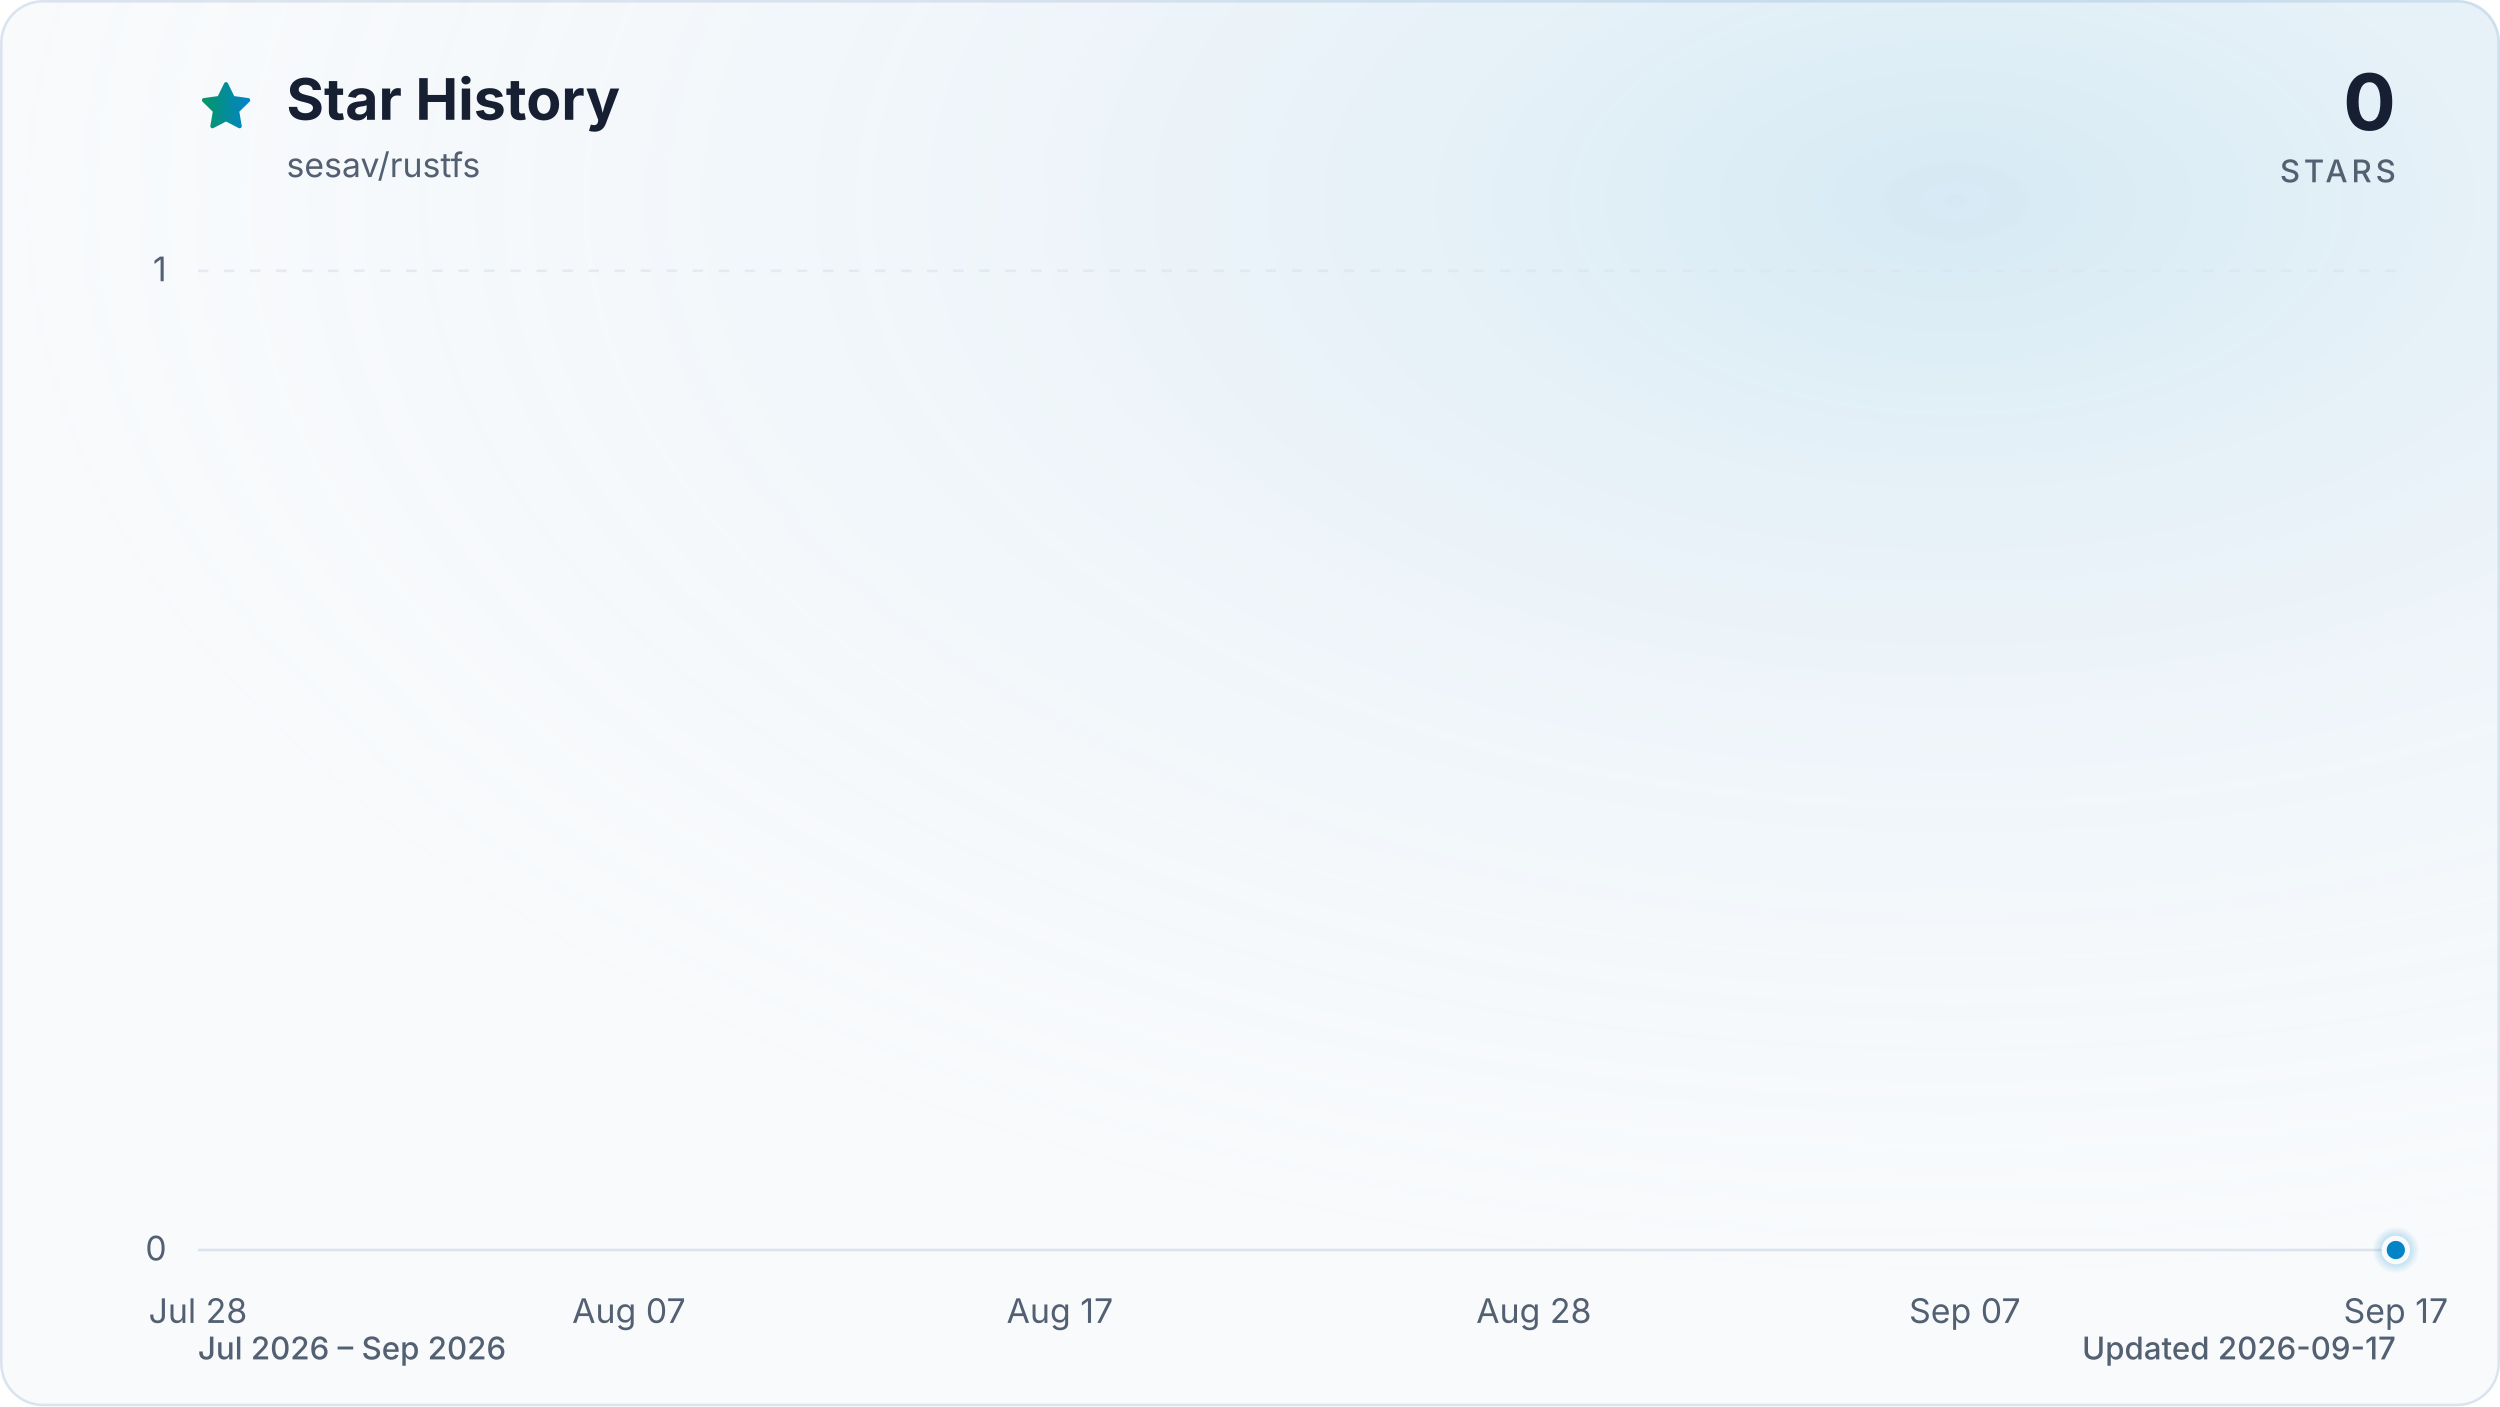
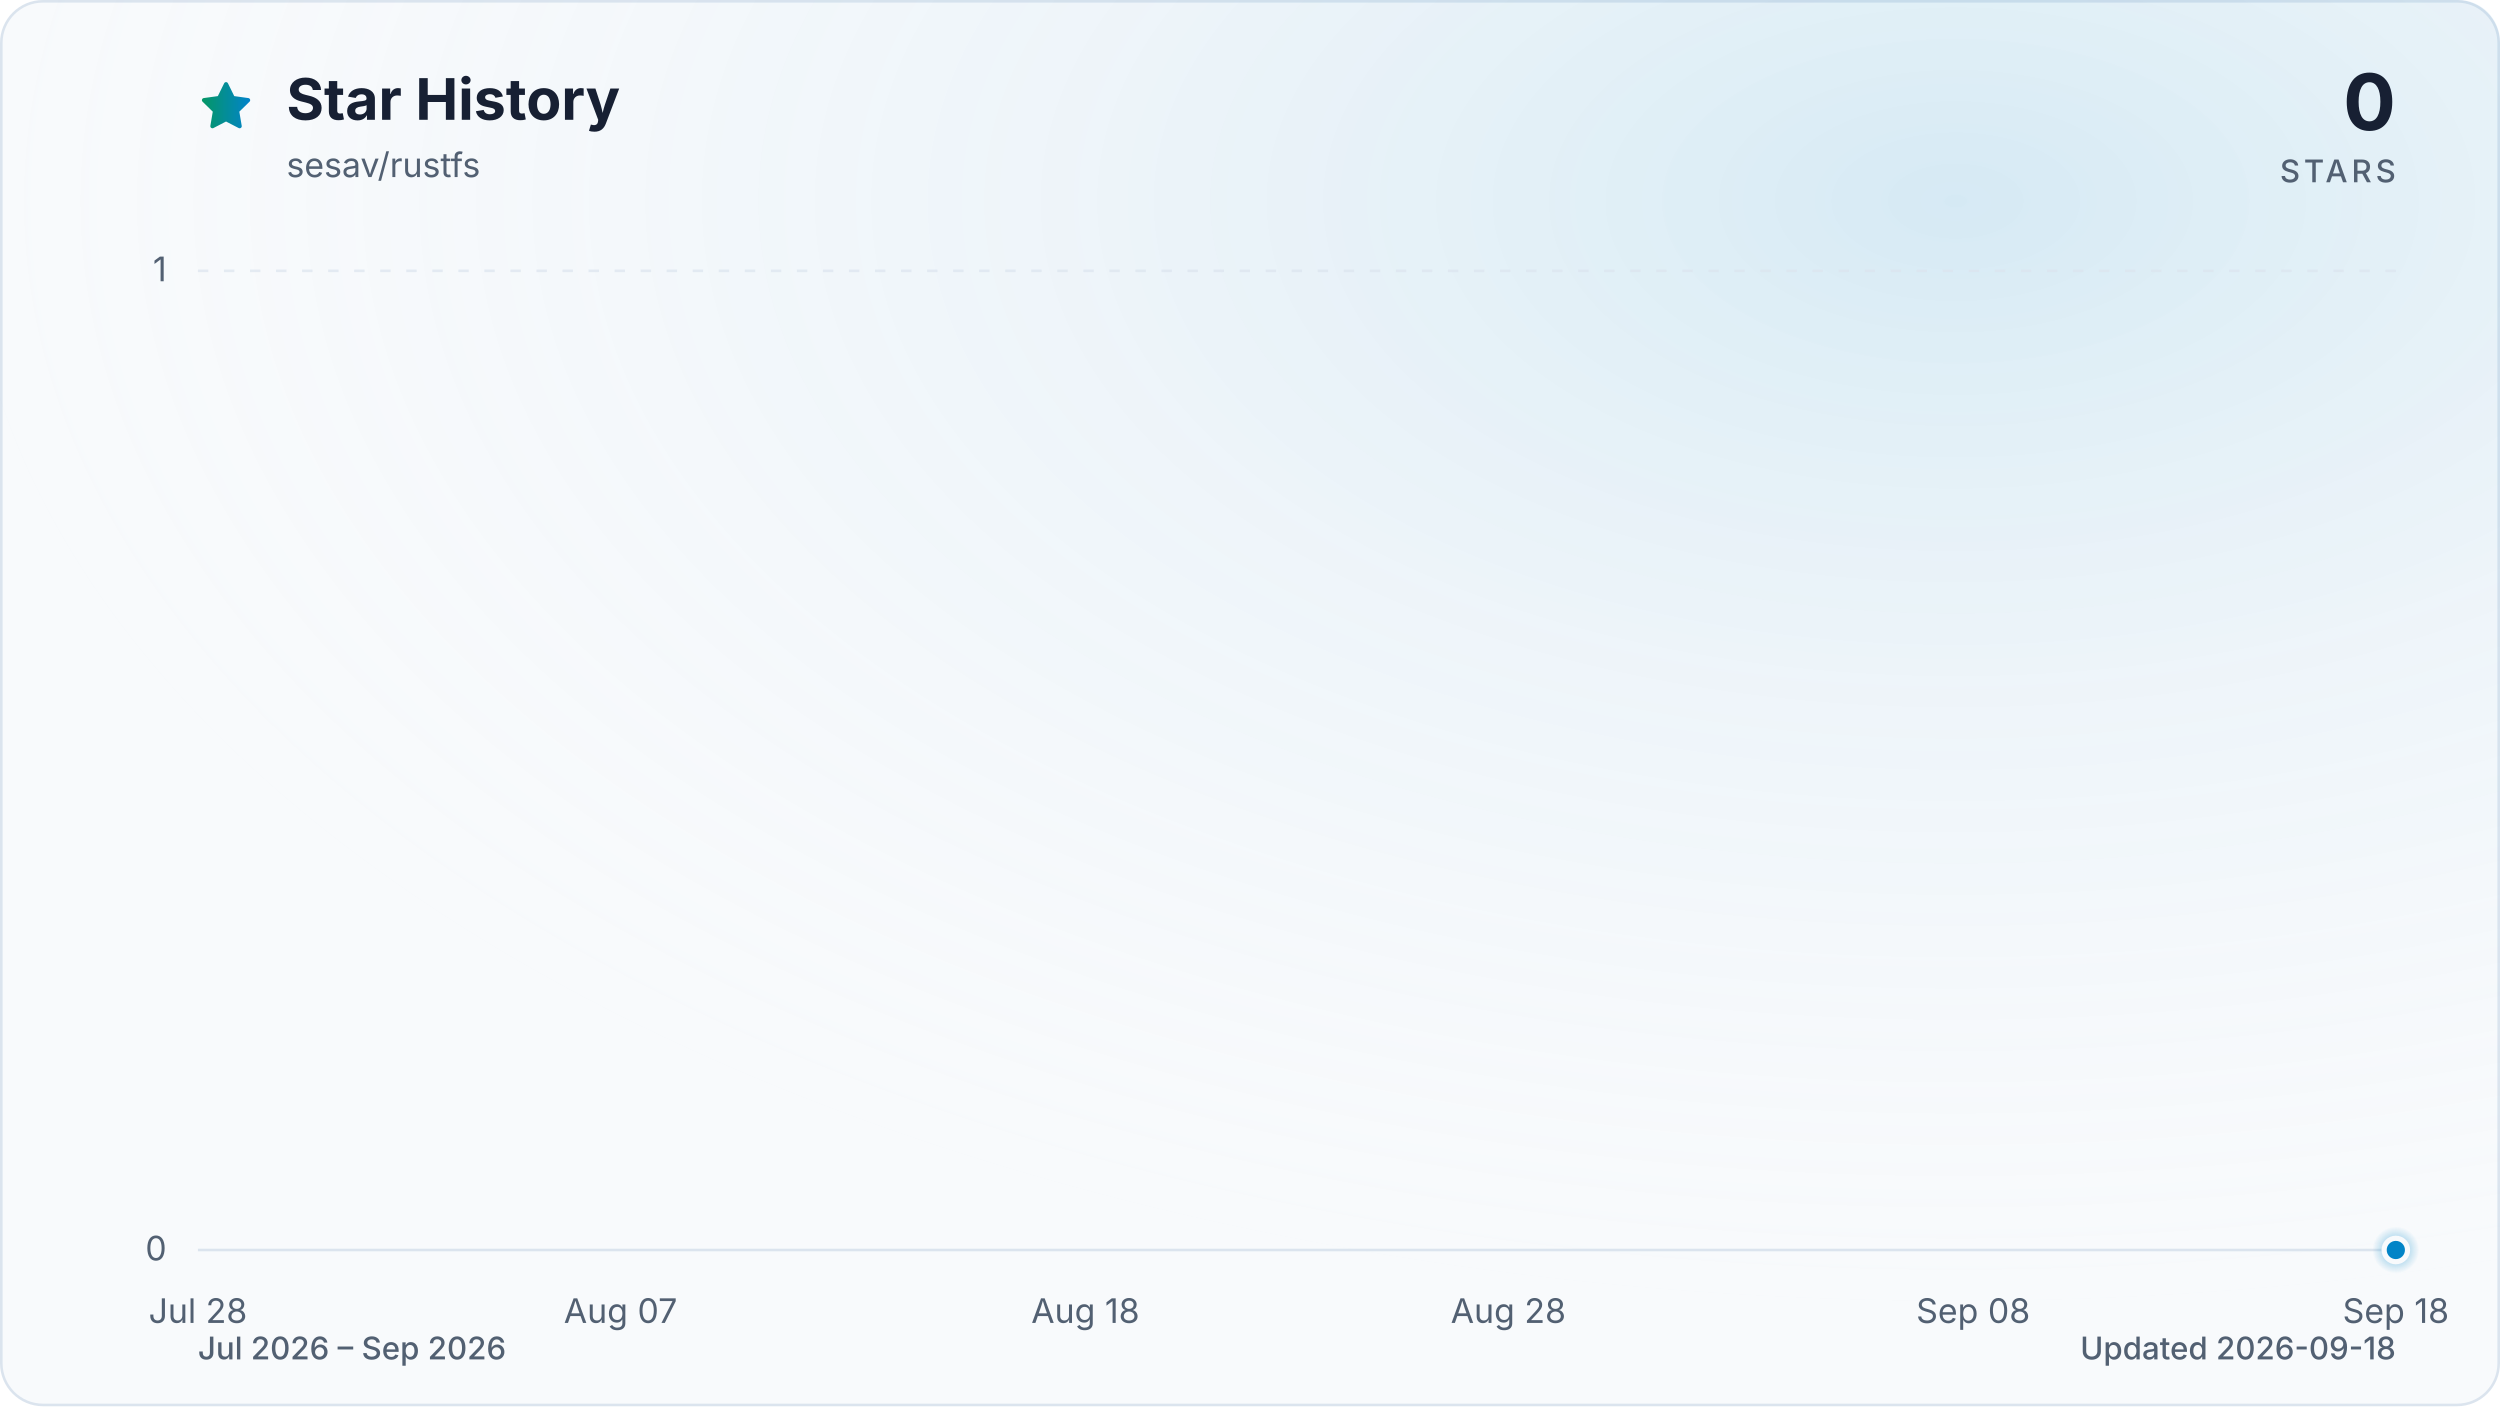
<svg xmlns="http://www.w3.org/2000/svg" viewBox="0 0 960 540" role="img" aria-labelledby="title description" data-style="gradient" data-variant="glow" data-animated="true">
  <defs>
    <linearGradient id="trend" x1="0" y1="0" x2="1" y2="0">
      <stop offset="0%" stop-color="#059669" />
      <stop offset="100%" stop-color="#0284c7" />
    </linearGradient>
    <linearGradient id="area" x1="0" y1="0" x2="0" y2="1">
      <stop offset="0%" stop-color="#059669" stop-opacity="0.30" />
      <stop offset="55%" stop-color="#0284c7" stop-opacity="0.10" />
      <stop offset="100%" stop-color="#0284c7" stop-opacity="0.01" />
    </linearGradient>
    <radialGradient id="marker-halo" cx="50%" cy="50%" r="50%">
      <stop offset="0%" stop-color="#0284c7" stop-opacity="0.55" />
      <stop offset="100%" stop-color="#0284c7" stop-opacity="0" />
    </radialGradient>
    <radialGradient id="surface-glow" cx="78%" cy="14%" r="80%">
      <stop offset="0%" stop-color="#0284c7" stop-opacity="0.14" />
      <stop offset="100%" stop-color="#f8fafc" stop-opacity="0" />
    </radialGradient>
    <filter id="trend-glow" x="-20%" y="-20%" width="140%" height="140%">
      <feGaussianBlur stdDeviation="7" />
    </filter>
  </defs>
  <style>
.trend-enter{transform-box:fill-box;transform-origin:center;animation:trend-enter 520ms cubic-bezier(0.16,1,0.3,1)}
.marker-enter{transform-box:fill-box;transform-origin:center;animation:marker-enter 320ms cubic-bezier(0.16,1,0.3,1) 200ms both}
.marker-pulse{transform-box:fill-box;transform-origin:center;animation:marker-pulse 2.6s ease-out infinite}
@keyframes trend-enter{from{opacity:.35;transform:translateY(10px)}to{opacity:1;transform:translateY(0)}}
@keyframes marker-enter{from{opacity:0;transform:scale(.4)}to{opacity:1;transform:scale(1)}}
@keyframes marker-pulse{0%{opacity:.5;transform:scale(.7)}70%,100%{opacity:0;transform:scale(2.1)}}
@media (prefers-reduced-motion:reduce){.trend-enter,.marker-enter,.marker-pulse{animation:none!important}}
@media (prefers-reduced-motion:reduce){.marker-pulse{opacity:0}}
</style>
  <rect x="0.5" y="0.5" width="959" height="539" fill="#f8fafc" stroke="#dbe4ee" stroke-width="1" rx="16" />
  <rect width="960" height="540" fill="url(#surface-glow)" rx="16" />
  <path d="M12 2.6l2.9 5.9 6.5.9-4.7 4.6 1.1 6.5-5.8-3-5.8 3 1.1-6.5-4.7-4.6 6.5-.9L12 2.6Z" transform="translate(76 30) scale(.9)" fill="url(#trend)" stroke="url(#trend)" stroke-width="1.8" stroke-linejoin="round" aria-hidden="true" />
  <text x="110" y="46" fill="#172033" font-family="ui-sans-serif, system-ui, -apple-system, BlinkMacSystemFont, 'Segoe UI', sans-serif" font-size="22" font-weight="700">Star History</text>
  <text x="110" y="68" fill="#526072" font-family="ui-sans-serif, system-ui, -apple-system, BlinkMacSystemFont, 'Segoe UI', sans-serif" font-size="13">sesav/rustfs</text>
  <text x="920" y="50" fill="#172033" font-family="ui-sans-serif, system-ui, -apple-system, BlinkMacSystemFont, 'Segoe UI', sans-serif" font-size="30" font-weight="700" text-anchor="end">0</text>
  <text x="920" y="70" fill="#526072" font-family="ui-sans-serif, system-ui, -apple-system, BlinkMacSystemFont, 'Segoe UI', sans-serif" font-size="12" font-weight="500" letter-spacing="1.5" text-anchor="end">STARS</text>
  <line x1="76" y1="480.0" x2="920" y2="480.0" stroke="#dbe4ee" stroke-width="1" stroke-dasharray="0" opacity="1" />
  <text x="64" y="484.0" fill="#526072" font-family="ui-sans-serif, system-ui, -apple-system, BlinkMacSystemFont, 'Segoe UI', sans-serif" font-size="13" text-anchor="end">0</text>
  <line x1="76" y1="104.0" x2="920" y2="104.0" stroke="#dbe4ee" stroke-width="1" stroke-dasharray="4 6" opacity="0.7" />
  <text x="64" y="108.0" fill="#526072" font-family="ui-sans-serif, system-ui, -apple-system, BlinkMacSystemFont, 'Segoe UI', sans-serif" font-size="13" text-anchor="end">1</text>
  <text x="76.0" y="508" fill="#526072" font-family="ui-sans-serif, system-ui, -apple-system, BlinkMacSystemFont, 'Segoe UI', sans-serif" font-size="13" text-anchor="middle">Jul 28</text>
-   <text x="241.5" y="508" fill="#526072" font-family="ui-sans-serif, system-ui, -apple-system, BlinkMacSystemFont, 'Segoe UI', sans-serif" font-size="13" text-anchor="middle">Aug 07</text>
-   <text x="407.0" y="508" fill="#526072" font-family="ui-sans-serif, system-ui, -apple-system, BlinkMacSystemFont, 'Segoe UI', sans-serif" font-size="13" text-anchor="middle">Aug 17</text>
-   <text x="589.0" y="508" fill="#526072" font-family="ui-sans-serif, system-ui, -apple-system, BlinkMacSystemFont, 'Segoe UI', sans-serif" font-size="13" text-anchor="middle">Aug 28</text>
-   <text x="754.5" y="508" fill="#526072" font-family="ui-sans-serif, system-ui, -apple-system, BlinkMacSystemFont, 'Segoe UI', sans-serif" font-size="13" text-anchor="middle">Sep 07</text>
-   <text x="920.0" y="508" fill="#526072" font-family="ui-sans-serif, system-ui, -apple-system, BlinkMacSystemFont, 'Segoe UI', sans-serif" font-size="13" text-anchor="middle">Sep 17</text>
+   <text x="238.3" y="508" fill="#526072" font-family="ui-sans-serif, system-ui, -apple-system, BlinkMacSystemFont, 'Segoe UI', sans-serif" font-size="13" text-anchor="middle">Aug 07</text>
+   <text x="416.8" y="508" fill="#526072" font-family="ui-sans-serif, system-ui, -apple-system, BlinkMacSystemFont, 'Segoe UI', sans-serif" font-size="13" text-anchor="middle">Aug 18</text>
+   <text x="579.2" y="508" fill="#526072" font-family="ui-sans-serif, system-ui, -apple-system, BlinkMacSystemFont, 'Segoe UI', sans-serif" font-size="13" text-anchor="middle">Aug 28</text>
+   <text x="757.7" y="508" fill="#526072" font-family="ui-sans-serif, system-ui, -apple-system, BlinkMacSystemFont, 'Segoe UI', sans-serif" font-size="13" text-anchor="middle">Sep 08</text>
+   <text x="920.0" y="508" fill="#526072" font-family="ui-sans-serif, system-ui, -apple-system, BlinkMacSystemFont, 'Segoe UI', sans-serif" font-size="13" text-anchor="middle">Sep 18</text>
  <g class="trend-enter">
-     <path d="M 76.0 480.0 C 81.5 480.0, 87.0 480.0, 92.5 480.0 C 98.1 480.0, 103.6 480.0, 109.1 480.0 C 114.6 480.0, 120.1 480.0, 125.6 480.0 C 131.2 480.0, 136.7 480.0, 142.2 480.0 C 147.7 480.0, 153.2 480.0, 158.7 480.0 C 164.3 480.0, 169.8 480.0, 175.3 480.0 C 180.8 480.0, 186.3 480.0, 191.8 480.0 C 197.4 480.0, 202.9 480.0, 208.4 480.0 C 213.9 480.0, 219.4 480.0, 224.9 480.0 C 230.5 480.0, 236.0 480.0, 241.5 480.0 C 247.0 480.0, 252.5 480.0, 258.0 480.0 C 263.6 480.0, 269.1 480.0, 274.6 480.0 C 280.1 480.0, 285.6 480.0, 291.1 480.0 C 296.7 480.0, 302.2 480.0, 307.7 480.0 C 313.2 480.0, 318.7 480.0, 324.2 480.0 C 329.8 480.0, 335.3 480.0, 340.8 480.0 C 346.3 480.0, 351.8 480.0, 357.3 480.0 C 362.8 480.0, 368.4 480.0, 373.9 480.0 C 379.4 480.0, 384.9 480.0, 390.4 480.0 C 395.9 480.0, 401.5 480.0, 407.0 480.0 C 412.5 480.0, 418.0 480.0, 423.5 480.0 C 429.0 480.0, 434.6 480.0, 440.1 480.0 C 445.6 480.0, 451.1 480.0, 456.6 480.0 C 462.1 480.0, 467.7 480.0, 473.2 480.0 C 478.7 480.0, 484.2 480.0, 489.7 480.0 C 495.2 480.0, 500.8 480.0, 506.3 480.0 C 511.8 480.0, 517.3 480.0, 522.8 480.0 C 528.3 480.0, 533.9 480.0, 539.4 480.0 C 544.9 480.0, 550.4 480.0, 555.9 480.0 C 561.4 480.0, 567.0 480.0, 572.5 480.0 C 578.0 480.0, 583.5 480.0, 589.0 480.0 C 594.5 480.0, 600.1 480.0, 605.6 480.0 C 611.1 480.0, 616.6 480.0, 622.1 480.0 C 627.6 480.0, 633.2 480.0, 638.7 480.0 C 644.2 480.0, 649.7 480.0, 655.2 480.0 C 660.7 480.0, 666.2 480.0, 671.8 480.0 C 677.3 480.0, 682.8 480.0, 688.3 480.0 C 693.8 480.0, 699.3 480.0, 704.9 480.0 C 710.4 480.0, 715.9 480.0, 721.4 480.0 C 726.9 480.0, 732.4 480.0, 738.0 480.0 C 743.5 480.0, 749.0 480.0, 754.5 480.0 C 760.0 480.0, 765.5 480.0, 771.1 480.0 C 776.6 480.0, 782.1 480.0, 787.6 480.0 C 793.1 480.0, 798.6 480.0, 804.2 480.0 C 809.7 480.0, 815.2 480.0, 820.7 480.0 C 826.2 480.0, 831.7 480.0, 837.3 480.0 C 842.8 480.0, 848.3 480.0, 853.8 480.0 C 859.3 480.0, 864.8 480.0, 870.4 480.0 C 875.9 480.0, 881.4 480.0, 886.9 480.0 C 892.4 480.0, 897.9 480.0, 903.5 480.0 C 909.0 480.0, 914.5 480.0, 920.0 480.0 L 920.0 480.0 L 76.0 480.0 Z" fill="url(#area)" />
-     <path d="M 76.0 480.0 C 81.5 480.0, 87.0 480.0, 92.5 480.0 C 98.1 480.0, 103.6 480.0, 109.1 480.0 C 114.6 480.0, 120.1 480.0, 125.6 480.0 C 131.2 480.0, 136.7 480.0, 142.2 480.0 C 147.7 480.0, 153.2 480.0, 158.7 480.0 C 164.3 480.0, 169.8 480.0, 175.3 480.0 C 180.8 480.0, 186.3 480.0, 191.8 480.0 C 197.4 480.0, 202.9 480.0, 208.4 480.0 C 213.9 480.0, 219.4 480.0, 224.9 480.0 C 230.5 480.0, 236.0 480.0, 241.5 480.0 C 247.0 480.0, 252.5 480.0, 258.0 480.0 C 263.6 480.0, 269.1 480.0, 274.6 480.0 C 280.1 480.0, 285.6 480.0, 291.1 480.0 C 296.7 480.0, 302.2 480.0, 307.7 480.0 C 313.2 480.0, 318.7 480.0, 324.2 480.0 C 329.8 480.0, 335.3 480.0, 340.8 480.0 C 346.3 480.0, 351.8 480.0, 357.3 480.0 C 362.8 480.0, 368.4 480.0, 373.9 480.0 C 379.4 480.0, 384.9 480.0, 390.4 480.0 C 395.9 480.0, 401.5 480.0, 407.0 480.0 C 412.5 480.0, 418.0 480.0, 423.5 480.0 C 429.0 480.0, 434.6 480.0, 440.1 480.0 C 445.6 480.0, 451.1 480.0, 456.6 480.0 C 462.1 480.0, 467.7 480.0, 473.2 480.0 C 478.7 480.0, 484.2 480.0, 489.7 480.0 C 495.2 480.0, 500.8 480.0, 506.3 480.0 C 511.8 480.0, 517.3 480.0, 522.8 480.0 C 528.3 480.0, 533.9 480.0, 539.4 480.0 C 544.9 480.0, 550.4 480.0, 555.9 480.0 C 561.4 480.0, 567.0 480.0, 572.5 480.0 C 578.0 480.0, 583.5 480.0, 589.0 480.0 C 594.5 480.0, 600.1 480.0, 605.6 480.0 C 611.1 480.0, 616.6 480.0, 622.1 480.0 C 627.6 480.0, 633.2 480.0, 638.7 480.0 C 644.2 480.0, 649.7 480.0, 655.2 480.0 C 660.7 480.0, 666.2 480.0, 671.8 480.0 C 677.3 480.0, 682.8 480.0, 688.3 480.0 C 693.8 480.0, 699.3 480.0, 704.9 480.0 C 710.4 480.0, 715.9 480.0, 721.4 480.0 C 726.9 480.0, 732.4 480.0, 738.0 480.0 C 743.5 480.0, 749.0 480.0, 754.5 480.0 C 760.0 480.0, 765.5 480.0, 771.1 480.0 C 776.6 480.0, 782.1 480.0, 787.6 480.0 C 793.1 480.0, 798.6 480.0, 804.2 480.0 C 809.7 480.0, 815.2 480.0, 820.7 480.0 C 826.2 480.0, 831.7 480.0, 837.3 480.0 C 842.8 480.0, 848.3 480.0, 853.8 480.0 C 859.3 480.0, 864.8 480.0, 870.4 480.0 C 875.9 480.0, 881.4 480.0, 886.9 480.0 C 892.4 480.0, 897.9 480.0, 903.5 480.0 C 909.0 480.0, 914.5 480.0, 920.0 480.0" fill="none" stroke="url(#trend)" stroke-width="12" stroke-linecap="round" stroke-linejoin="round" opacity="0.16" filter="url(#trend-glow)" />
-     <path d="M 76.0 480.0 C 81.5 480.0, 87.0 480.0, 92.5 480.0 C 98.1 480.0, 103.6 480.0, 109.1 480.0 C 114.6 480.0, 120.1 480.0, 125.6 480.0 C 131.2 480.0, 136.7 480.0, 142.2 480.0 C 147.7 480.0, 153.2 480.0, 158.7 480.0 C 164.3 480.0, 169.8 480.0, 175.3 480.0 C 180.8 480.0, 186.3 480.0, 191.8 480.0 C 197.4 480.0, 202.9 480.0, 208.4 480.0 C 213.9 480.0, 219.4 480.0, 224.9 480.0 C 230.5 480.0, 236.0 480.0, 241.5 480.0 C 247.0 480.0, 252.5 480.0, 258.0 480.0 C 263.6 480.0, 269.1 480.0, 274.6 480.0 C 280.1 480.0, 285.6 480.0, 291.1 480.0 C 296.7 480.0, 302.2 480.0, 307.7 480.0 C 313.2 480.0, 318.7 480.0, 324.2 480.0 C 329.8 480.0, 335.3 480.0, 340.8 480.0 C 346.3 480.0, 351.8 480.0, 357.3 480.0 C 362.8 480.0, 368.4 480.0, 373.9 480.0 C 379.4 480.0, 384.9 480.0, 390.4 480.0 C 395.9 480.0, 401.5 480.0, 407.0 480.0 C 412.5 480.0, 418.0 480.0, 423.5 480.0 C 429.0 480.0, 434.6 480.0, 440.1 480.0 C 445.6 480.0, 451.1 480.0, 456.6 480.0 C 462.1 480.0, 467.7 480.0, 473.2 480.0 C 478.7 480.0, 484.2 480.0, 489.7 480.0 C 495.2 480.0, 500.8 480.0, 506.3 480.0 C 511.8 480.0, 517.3 480.0, 522.8 480.0 C 528.3 480.0, 533.9 480.0, 539.4 480.0 C 544.9 480.0, 550.4 480.0, 555.9 480.0 C 561.4 480.0, 567.0 480.0, 572.5 480.0 C 578.0 480.0, 583.5 480.0, 589.0 480.0 C 594.5 480.0, 600.1 480.0, 605.6 480.0 C 611.1 480.0, 616.6 480.0, 622.1 480.0 C 627.6 480.0, 633.2 480.0, 638.7 480.0 C 644.2 480.0, 649.7 480.0, 655.2 480.0 C 660.7 480.0, 666.2 480.0, 671.8 480.0 C 677.3 480.0, 682.8 480.0, 688.3 480.0 C 693.8 480.0, 699.3 480.0, 704.9 480.0 C 710.4 480.0, 715.9 480.0, 721.4 480.0 C 726.9 480.0, 732.4 480.0, 738.0 480.0 C 743.5 480.0, 749.0 480.0, 754.5 480.0 C 760.0 480.0, 765.5 480.0, 771.1 480.0 C 776.6 480.0, 782.1 480.0, 787.6 480.0 C 793.1 480.0, 798.6 480.0, 804.2 480.0 C 809.7 480.0, 815.2 480.0, 820.7 480.0 C 826.2 480.0, 831.7 480.0, 837.3 480.0 C 842.8 480.0, 848.3 480.0, 853.8 480.0 C 859.3 480.0, 864.8 480.0, 870.4 480.0 C 875.9 480.0, 881.4 480.0, 886.9 480.0 C 892.4 480.0, 897.9 480.0, 903.5 480.0 C 909.0 480.0, 914.5 480.0, 920.0 480.0" fill="none" stroke="url(#trend)" stroke-width="3" stroke-linecap="round" stroke-linejoin="round" />
+     <path d="M 76.0 480.0 C 81.4 480.0, 86.8 480.0, 92.2 480.0 C 97.6 480.0, 103.1 480.0, 108.5 480.0 C 113.9 480.0, 119.3 480.0, 124.7 480.0 C 130.1 480.0, 135.5 480.0, 140.9 480.0 C 146.3 480.0, 151.7 480.0, 157.2 480.0 C 162.6 480.0, 168.0 480.0, 173.4 480.0 C 178.8 480.0, 184.2 480.0, 189.6 480.0 C 195.0 480.0, 200.4 480.0, 205.8 480.0 C 211.3 480.0, 216.7 480.0, 222.1 480.0 C 227.5 480.0, 232.9 480.0, 238.3 480.0 C 243.7 480.0, 249.1 480.0, 254.5 480.0 C 259.9 480.0, 265.4 480.0, 270.8 480.0 C 276.2 480.0, 281.6 480.0, 287.0 480.0 C 292.4 480.0, 297.8 480.0, 303.2 480.0 C 308.6 480.0, 314.1 480.0, 319.5 480.0 C 324.9 480.0, 330.3 480.0, 335.7 480.0 C 341.1 480.0, 346.5 480.0, 351.9 480.0 C 357.3 480.0, 362.7 480.0, 368.2 480.0 C 373.6 480.0, 379.0 480.0, 384.4 480.0 C 389.8 480.0, 395.2 480.0, 400.6 480.0 C 406.0 480.0, 411.4 480.0, 416.8 480.0 C 422.3 480.0, 427.7 480.0, 433.1 480.0 C 438.5 480.0, 443.9 480.0, 449.3 480.0 C 454.7 480.0, 460.1 480.0, 465.5 480.0 C 470.9 480.0, 476.4 480.0, 481.8 480.0 C 487.2 480.0, 492.6 480.0, 498.0 480.0 C 503.4 480.0, 508.8 480.0, 514.2 480.0 C 519.6 480.0, 525.1 480.0, 530.5 480.0 C 535.9 480.0, 541.3 480.0, 546.7 480.0 C 552.1 480.0, 557.5 480.0, 562.9 480.0 C 568.3 480.0, 573.7 480.0, 579.2 480.0 C 584.6 480.0, 590.0 480.0, 595.4 480.0 C 600.8 480.0, 606.2 480.0, 611.6 480.0 C 617.0 480.0, 622.4 480.0, 627.8 480.0 C 633.3 480.0, 638.7 480.0, 644.1 480.0 C 649.5 480.0, 654.9 480.0, 660.3 480.0 C 665.7 480.0, 671.1 480.0, 676.5 480.0 C 681.9 480.0, 687.4 480.0, 692.8 480.0 C 698.2 480.0, 703.6 480.0, 709.0 480.0 C 714.4 480.0, 719.8 480.0, 725.2 480.0 C 730.6 480.0, 736.1 480.0, 741.5 480.0 C 746.9 480.0, 752.3 480.0, 757.7 480.0 C 763.1 480.0, 768.5 480.0, 773.9 480.0 C 779.3 480.0, 784.7 480.0, 790.2 480.0 C 795.6 480.0, 801.0 480.0, 806.4 480.0 C 811.8 480.0, 817.2 480.0, 822.6 480.0 C 828.0 480.0, 833.4 480.0, 838.8 480.0 C 844.3 480.0, 849.7 480.0, 855.1 480.0 C 860.5 480.0, 865.9 480.0, 871.3 480.0 C 876.7 480.0, 882.1 480.0, 887.5 480.0 C 892.9 480.0, 898.4 480.0, 903.8 480.0 C 909.2 480.0, 914.6 480.0, 920.0 480.0 L 920.0 480.0 L 76.0 480.0 Z" fill="url(#area)" />
+     <path d="M 76.0 480.0 C 81.4 480.0, 86.8 480.0, 92.2 480.0 C 97.6 480.0, 103.1 480.0, 108.5 480.0 C 113.9 480.0, 119.3 480.0, 124.7 480.0 C 130.1 480.0, 135.5 480.0, 140.9 480.0 C 146.3 480.0, 151.7 480.0, 157.2 480.0 C 162.6 480.0, 168.0 480.0, 173.4 480.0 C 178.8 480.0, 184.2 480.0, 189.6 480.0 C 195.0 480.0, 200.4 480.0, 205.8 480.0 C 211.3 480.0, 216.7 480.0, 222.1 480.0 C 227.5 480.0, 232.9 480.0, 238.3 480.0 C 243.7 480.0, 249.1 480.0, 254.5 480.0 C 259.9 480.0, 265.4 480.0, 270.8 480.0 C 276.2 480.0, 281.6 480.0, 287.0 480.0 C 292.4 480.0, 297.8 480.0, 303.2 480.0 C 308.6 480.0, 314.1 480.0, 319.5 480.0 C 324.9 480.0, 330.3 480.0, 335.7 480.0 C 341.1 480.0, 346.5 480.0, 351.9 480.0 C 357.3 480.0, 362.7 480.0, 368.2 480.0 C 373.6 480.0, 379.0 480.0, 384.4 480.0 C 389.8 480.0, 395.2 480.0, 400.6 480.0 C 406.0 480.0, 411.4 480.0, 416.8 480.0 C 422.3 480.0, 427.7 480.0, 433.1 480.0 C 438.5 480.0, 443.9 480.0, 449.3 480.0 C 454.7 480.0, 460.1 480.0, 465.5 480.0 C 470.9 480.0, 476.4 480.0, 481.8 480.0 C 487.2 480.0, 492.6 480.0, 498.0 480.0 C 503.4 480.0, 508.8 480.0, 514.2 480.0 C 519.6 480.0, 525.1 480.0, 530.5 480.0 C 535.9 480.0, 541.3 480.0, 546.7 480.0 C 552.1 480.0, 557.5 480.0, 562.9 480.0 C 568.3 480.0, 573.7 480.0, 579.2 480.0 C 584.6 480.0, 590.0 480.0, 595.4 480.0 C 600.8 480.0, 606.2 480.0, 611.6 480.0 C 617.0 480.0, 622.4 480.0, 627.8 480.0 C 633.3 480.0, 638.7 480.0, 644.1 480.0 C 649.5 480.0, 654.9 480.0, 660.3 480.0 C 665.7 480.0, 671.1 480.0, 676.5 480.0 C 681.9 480.0, 687.4 480.0, 692.8 480.0 C 698.2 480.0, 703.6 480.0, 709.0 480.0 C 714.4 480.0, 719.8 480.0, 725.2 480.0 C 730.6 480.0, 736.1 480.0, 741.5 480.0 C 746.9 480.0, 752.3 480.0, 757.7 480.0 C 763.1 480.0, 768.5 480.0, 773.9 480.0 C 779.3 480.0, 784.7 480.0, 790.2 480.0 C 795.6 480.0, 801.0 480.0, 806.4 480.0 C 811.8 480.0, 817.2 480.0, 822.6 480.0 C 828.0 480.0, 833.4 480.0, 838.8 480.0 C 844.3 480.0, 849.7 480.0, 855.1 480.0 C 860.5 480.0, 865.9 480.0, 871.3 480.0 C 876.7 480.0, 882.1 480.0, 887.5 480.0 C 892.9 480.0, 898.4 480.0, 903.8 480.0 C 909.2 480.0, 914.6 480.0, 920.0 480.0" fill="none" stroke="url(#trend)" stroke-width="12" stroke-linecap="round" stroke-linejoin="round" opacity="0.16" filter="url(#trend-glow)" />
+     <path d="M 76.0 480.0 C 81.4 480.0, 86.8 480.0, 92.2 480.0 C 97.6 480.0, 103.1 480.0, 108.5 480.0 C 113.9 480.0, 119.3 480.0, 124.7 480.0 C 130.1 480.0, 135.5 480.0, 140.9 480.0 C 146.3 480.0, 151.7 480.0, 157.2 480.0 C 162.6 480.0, 168.0 480.0, 173.4 480.0 C 178.8 480.0, 184.2 480.0, 189.6 480.0 C 195.0 480.0, 200.4 480.0, 205.8 480.0 C 211.3 480.0, 216.7 480.0, 222.1 480.0 C 227.5 480.0, 232.9 480.0, 238.3 480.0 C 243.7 480.0, 249.1 480.0, 254.5 480.0 C 259.9 480.0, 265.4 480.0, 270.8 480.0 C 276.2 480.0, 281.6 480.0, 287.0 480.0 C 292.4 480.0, 297.8 480.0, 303.2 480.0 C 308.6 480.0, 314.1 480.0, 319.5 480.0 C 324.9 480.0, 330.3 480.0, 335.7 480.0 C 341.1 480.0, 346.5 480.0, 351.9 480.0 C 357.3 480.0, 362.7 480.0, 368.2 480.0 C 373.6 480.0, 379.0 480.0, 384.4 480.0 C 389.8 480.0, 395.2 480.0, 400.6 480.0 C 406.0 480.0, 411.4 480.0, 416.8 480.0 C 422.3 480.0, 427.7 480.0, 433.1 480.0 C 438.5 480.0, 443.9 480.0, 449.3 480.0 C 454.7 480.0, 460.1 480.0, 465.5 480.0 C 470.9 480.0, 476.4 480.0, 481.8 480.0 C 487.2 480.0, 492.6 480.0, 498.0 480.0 C 503.4 480.0, 508.8 480.0, 514.2 480.0 C 519.6 480.0, 525.1 480.0, 530.5 480.0 C 535.9 480.0, 541.3 480.0, 546.7 480.0 C 552.1 480.0, 557.5 480.0, 562.9 480.0 C 568.3 480.0, 573.7 480.0, 579.2 480.0 C 584.6 480.0, 590.0 480.0, 595.4 480.0 C 600.8 480.0, 606.2 480.0, 611.6 480.0 C 617.0 480.0, 622.4 480.0, 627.8 480.0 C 633.3 480.0, 638.7 480.0, 644.1 480.0 C 649.5 480.0, 654.9 480.0, 660.3 480.0 C 665.7 480.0, 671.1 480.0, 676.5 480.0 C 681.9 480.0, 687.4 480.0, 692.8 480.0 C 698.2 480.0, 703.6 480.0, 709.0 480.0 C 714.4 480.0, 719.8 480.0, 725.2 480.0 C 730.6 480.0, 736.1 480.0, 741.5 480.0 C 746.9 480.0, 752.3 480.0, 757.7 480.0 C 763.1 480.0, 768.5 480.0, 773.9 480.0 C 779.3 480.0, 784.7 480.0, 790.2 480.0 C 795.6 480.0, 801.0 480.0, 806.4 480.0 C 811.8 480.0, 817.2 480.0, 822.6 480.0 C 828.0 480.0, 833.4 480.0, 838.8 480.0 C 844.3 480.0, 849.7 480.0, 855.1 480.0 C 860.5 480.0, 865.9 480.0, 871.3 480.0 C 876.7 480.0, 882.1 480.0, 887.5 480.0 C 892.9 480.0, 898.4 480.0, 903.8 480.0 C 909.2 480.0, 914.6 480.0, 920.0 480.0" fill="none" stroke="url(#trend)" stroke-width="3" stroke-linecap="round" stroke-linejoin="round" />
  </g>
  <g class="marker-enter">
    <circle class="marker-pulse" cx="920.0" cy="480.0" r="9" fill="url(#marker-halo)" />
    <circle cx="920.0" cy="480.0" r="4.5" fill="#0284c7" stroke="#f8fafc" stroke-width="2" />
  </g>
  <text x="76" y="522" fill="#526072" font-family="ui-sans-serif, system-ui, -apple-system, BlinkMacSystemFont, 'Segoe UI', sans-serif" font-size="12" font-weight="500">Jul 2026 – Sep 2026</text>
-   <text x="920" y="522" fill="#526072" font-family="ui-sans-serif, system-ui, -apple-system, BlinkMacSystemFont, 'Segoe UI', sans-serif" font-size="12" font-weight="500" text-anchor="end">Updated 2026-09-17</text>
+   <text x="920" y="522" fill="#526072" font-family="ui-sans-serif, system-ui, -apple-system, BlinkMacSystemFont, 'Segoe UI', sans-serif" font-size="12" font-weight="500" text-anchor="end">Updated 2026-09-18</text>
</svg>
